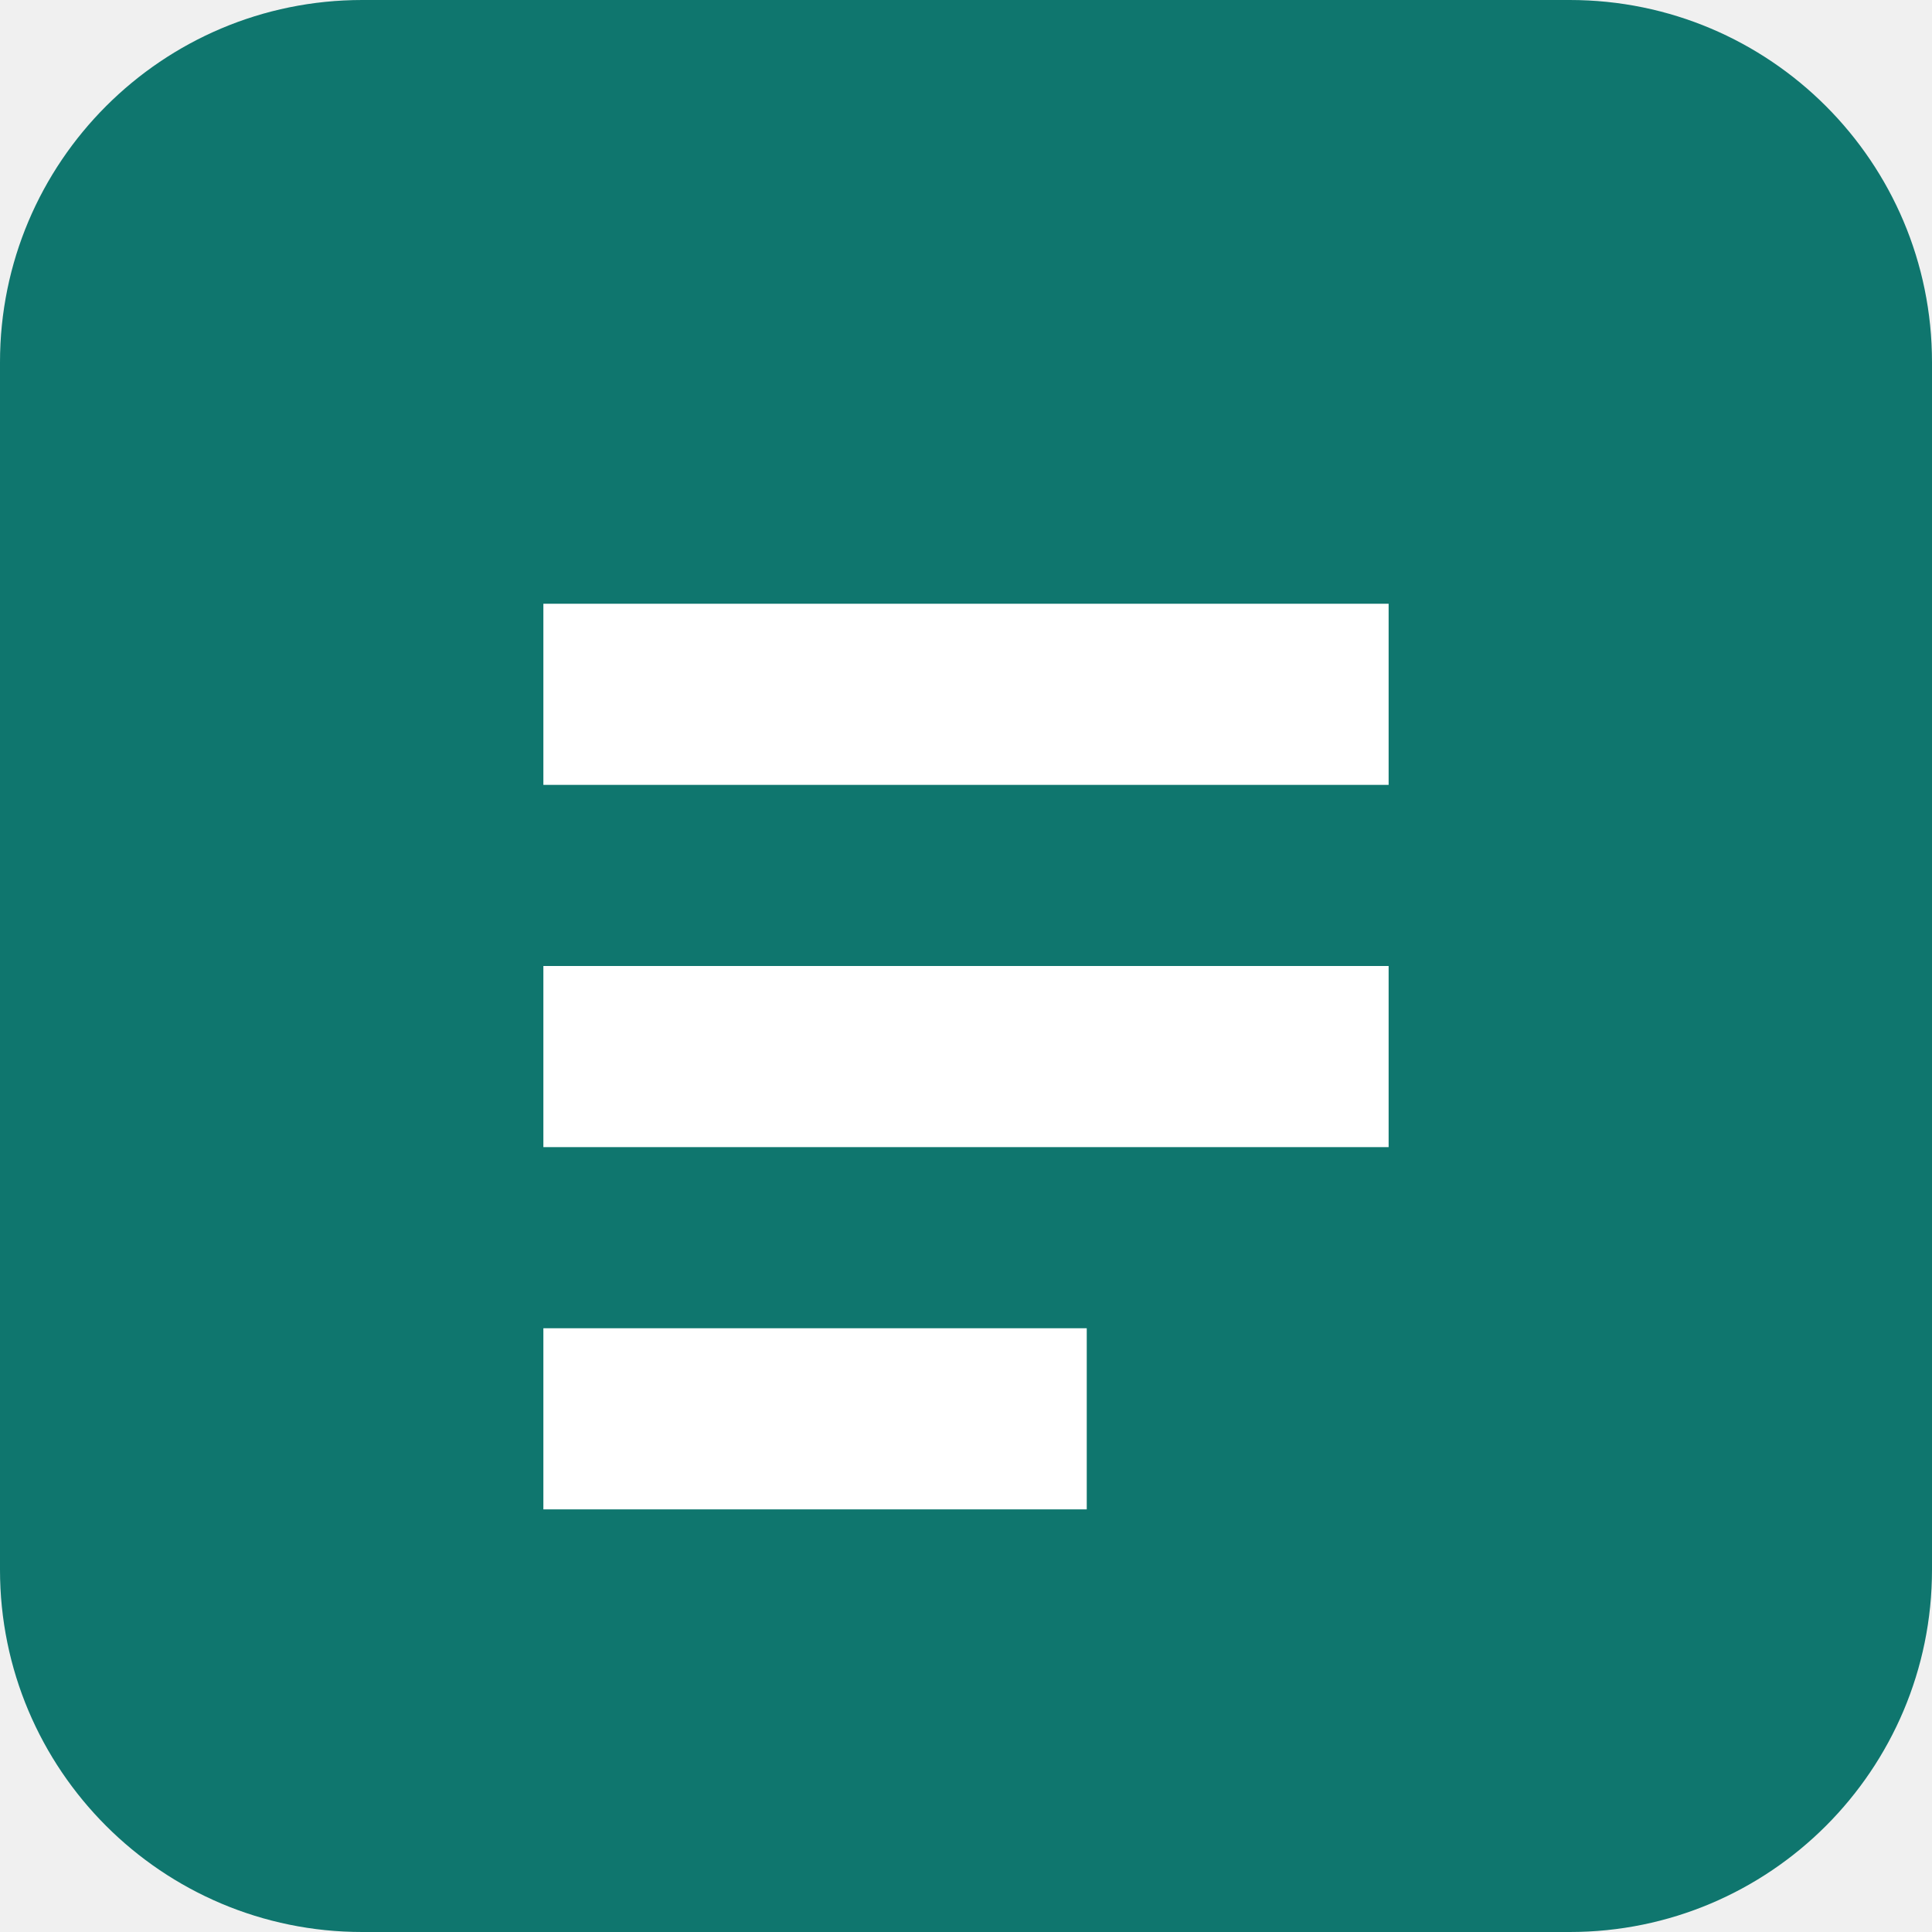
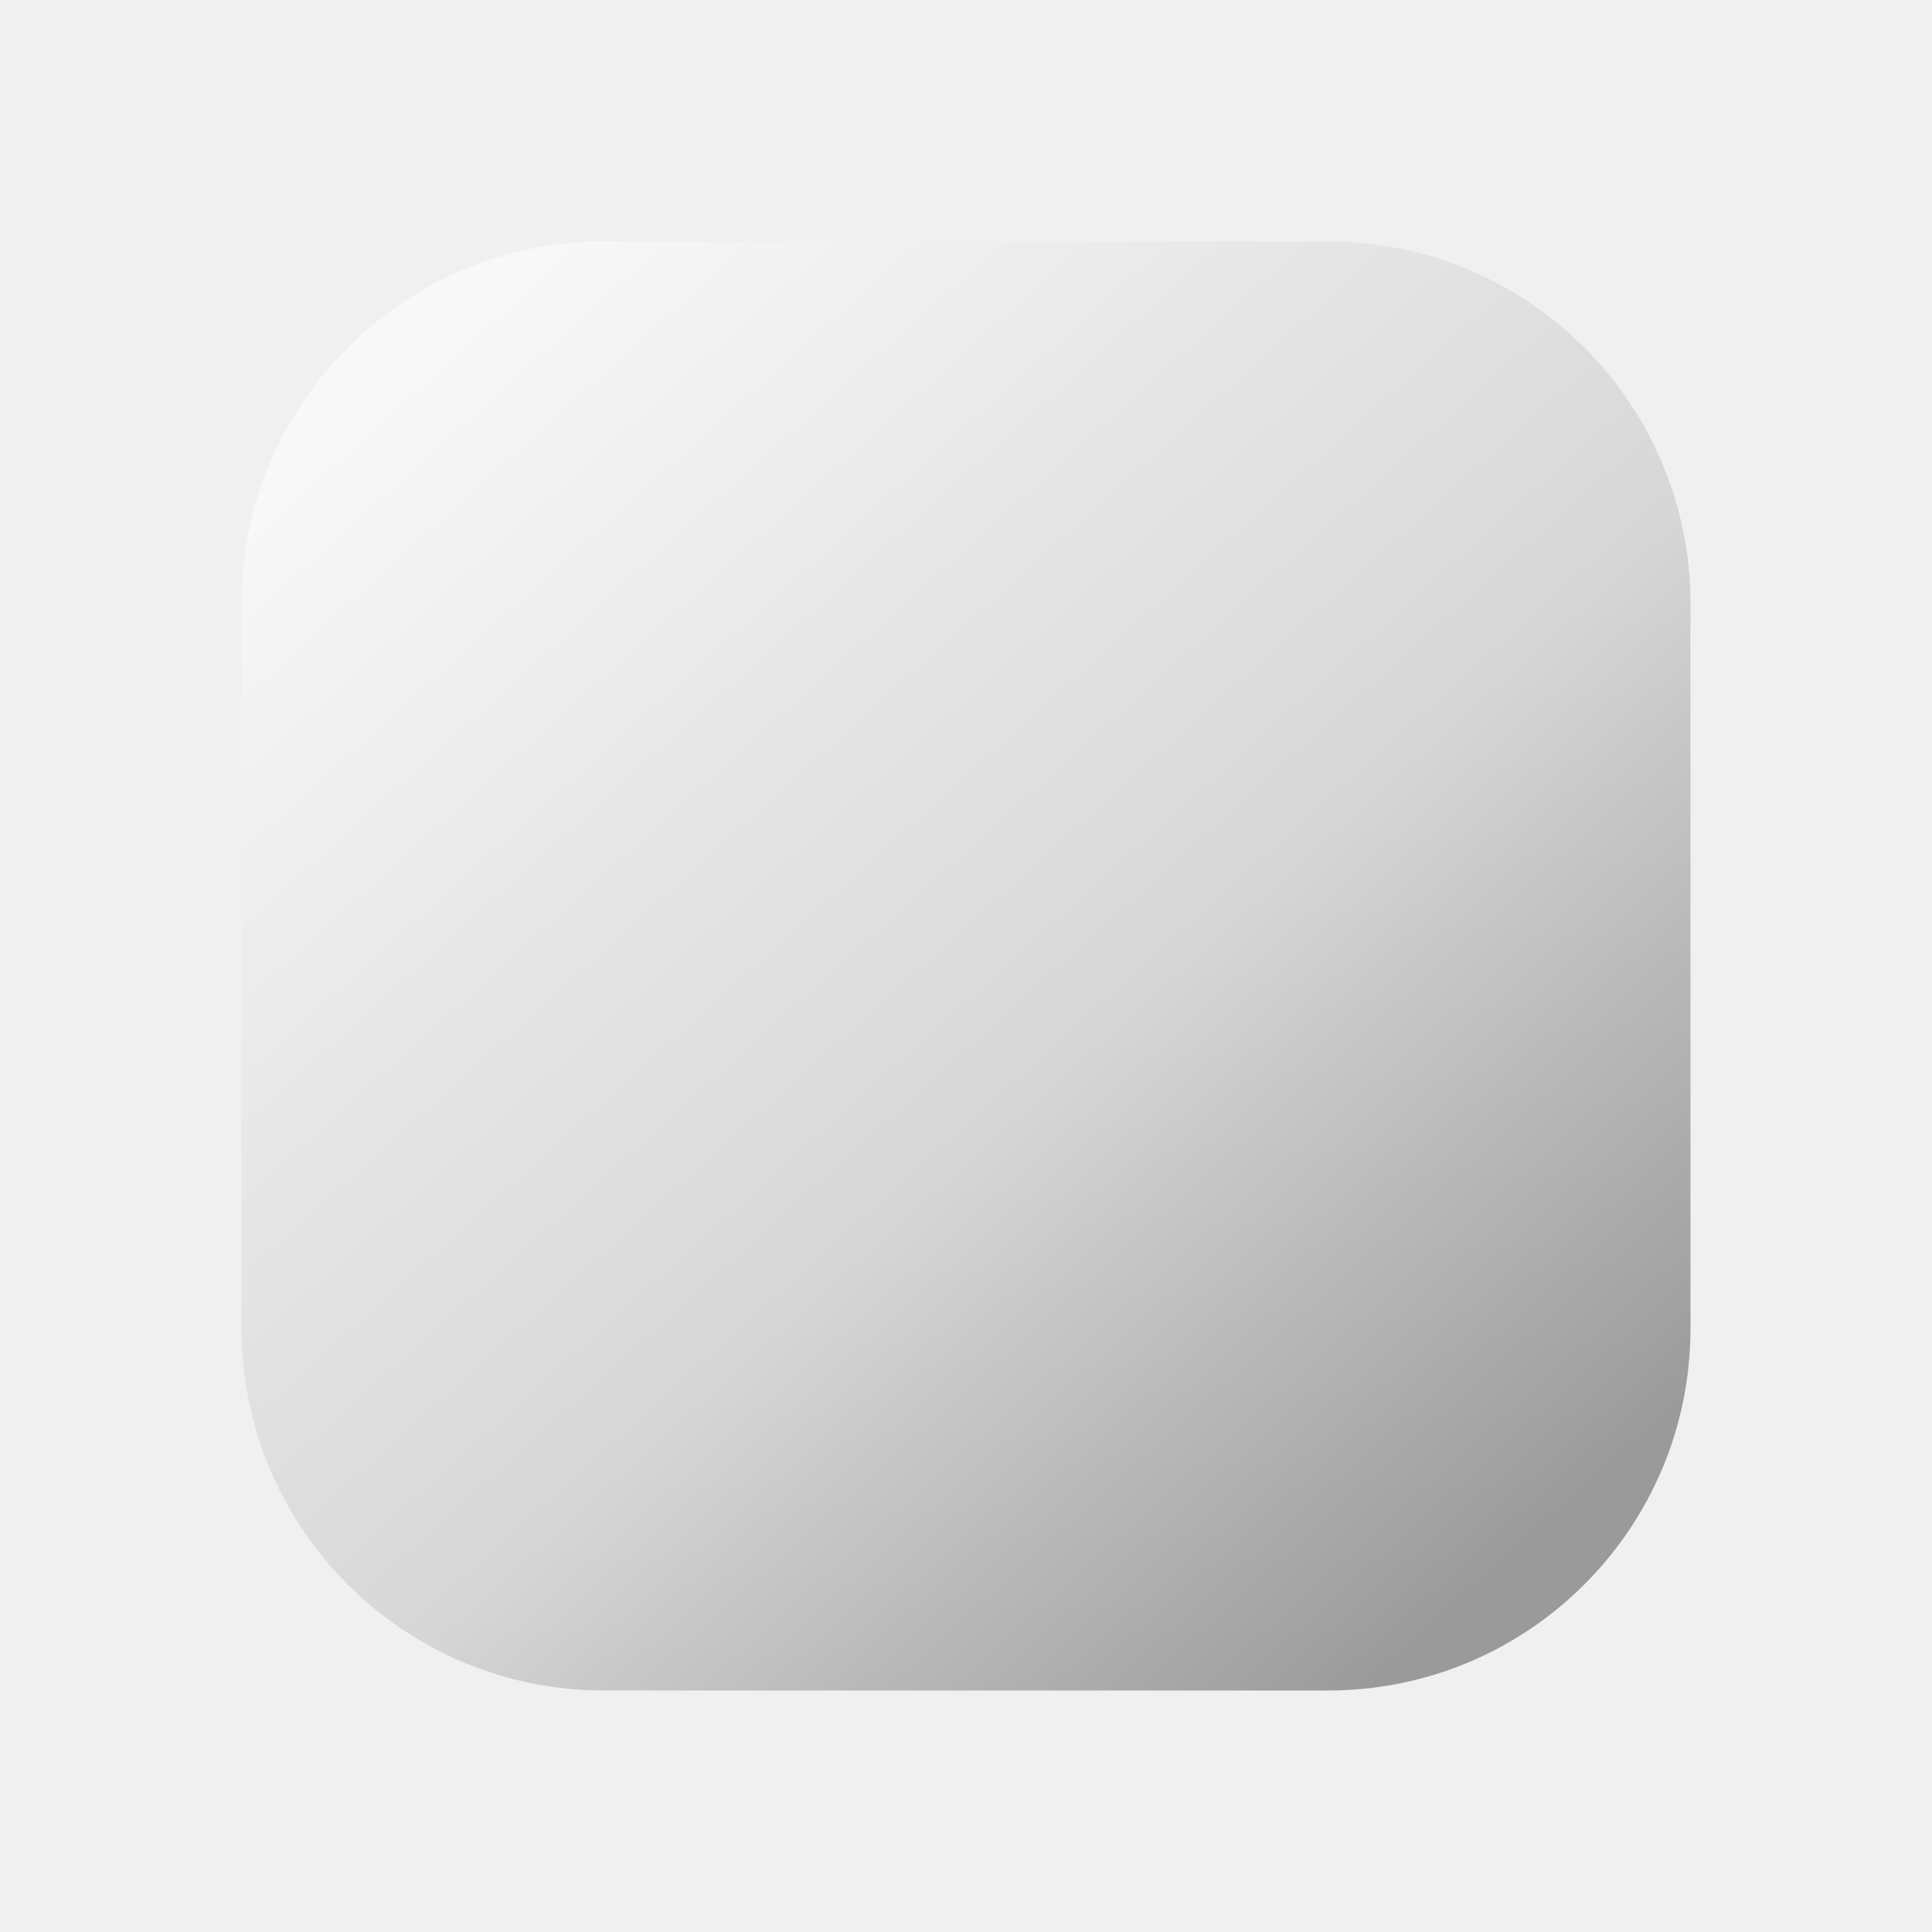
- <svg xmlns="http://www.w3.org/2000/svg" viewBox="0 0 64 64">
-   <rect width="64" height="64" rx="12" fill="#0f766e" />
-   <path fill="#fff" d="M18 20h28v6H18zm0 12h28v6H18zm0 12h18v6H18z" />
+ <svg xmlns="http://www.w3.org/2000/svg" viewBox="0 0 64 64" role="img" aria-label="Tone">
+   <defs>
+     <linearGradient id="tone-mark" x1="14" y1="12" x2="50" y2="52" gradientUnits="userSpaceOnUse">
+       <stop offset="0" stop-color="#f8f8f8" />
+       <stop offset="0.58" stop-color="#d7d7d7" />
+       <stop offset="1" stop-color="#9a9a9a" />
+     </linearGradient>
+   </defs>
+   <rect x="8" y="8" width="48" height="48" rx="12" fill="url(#tone-mark)" />
</svg>
